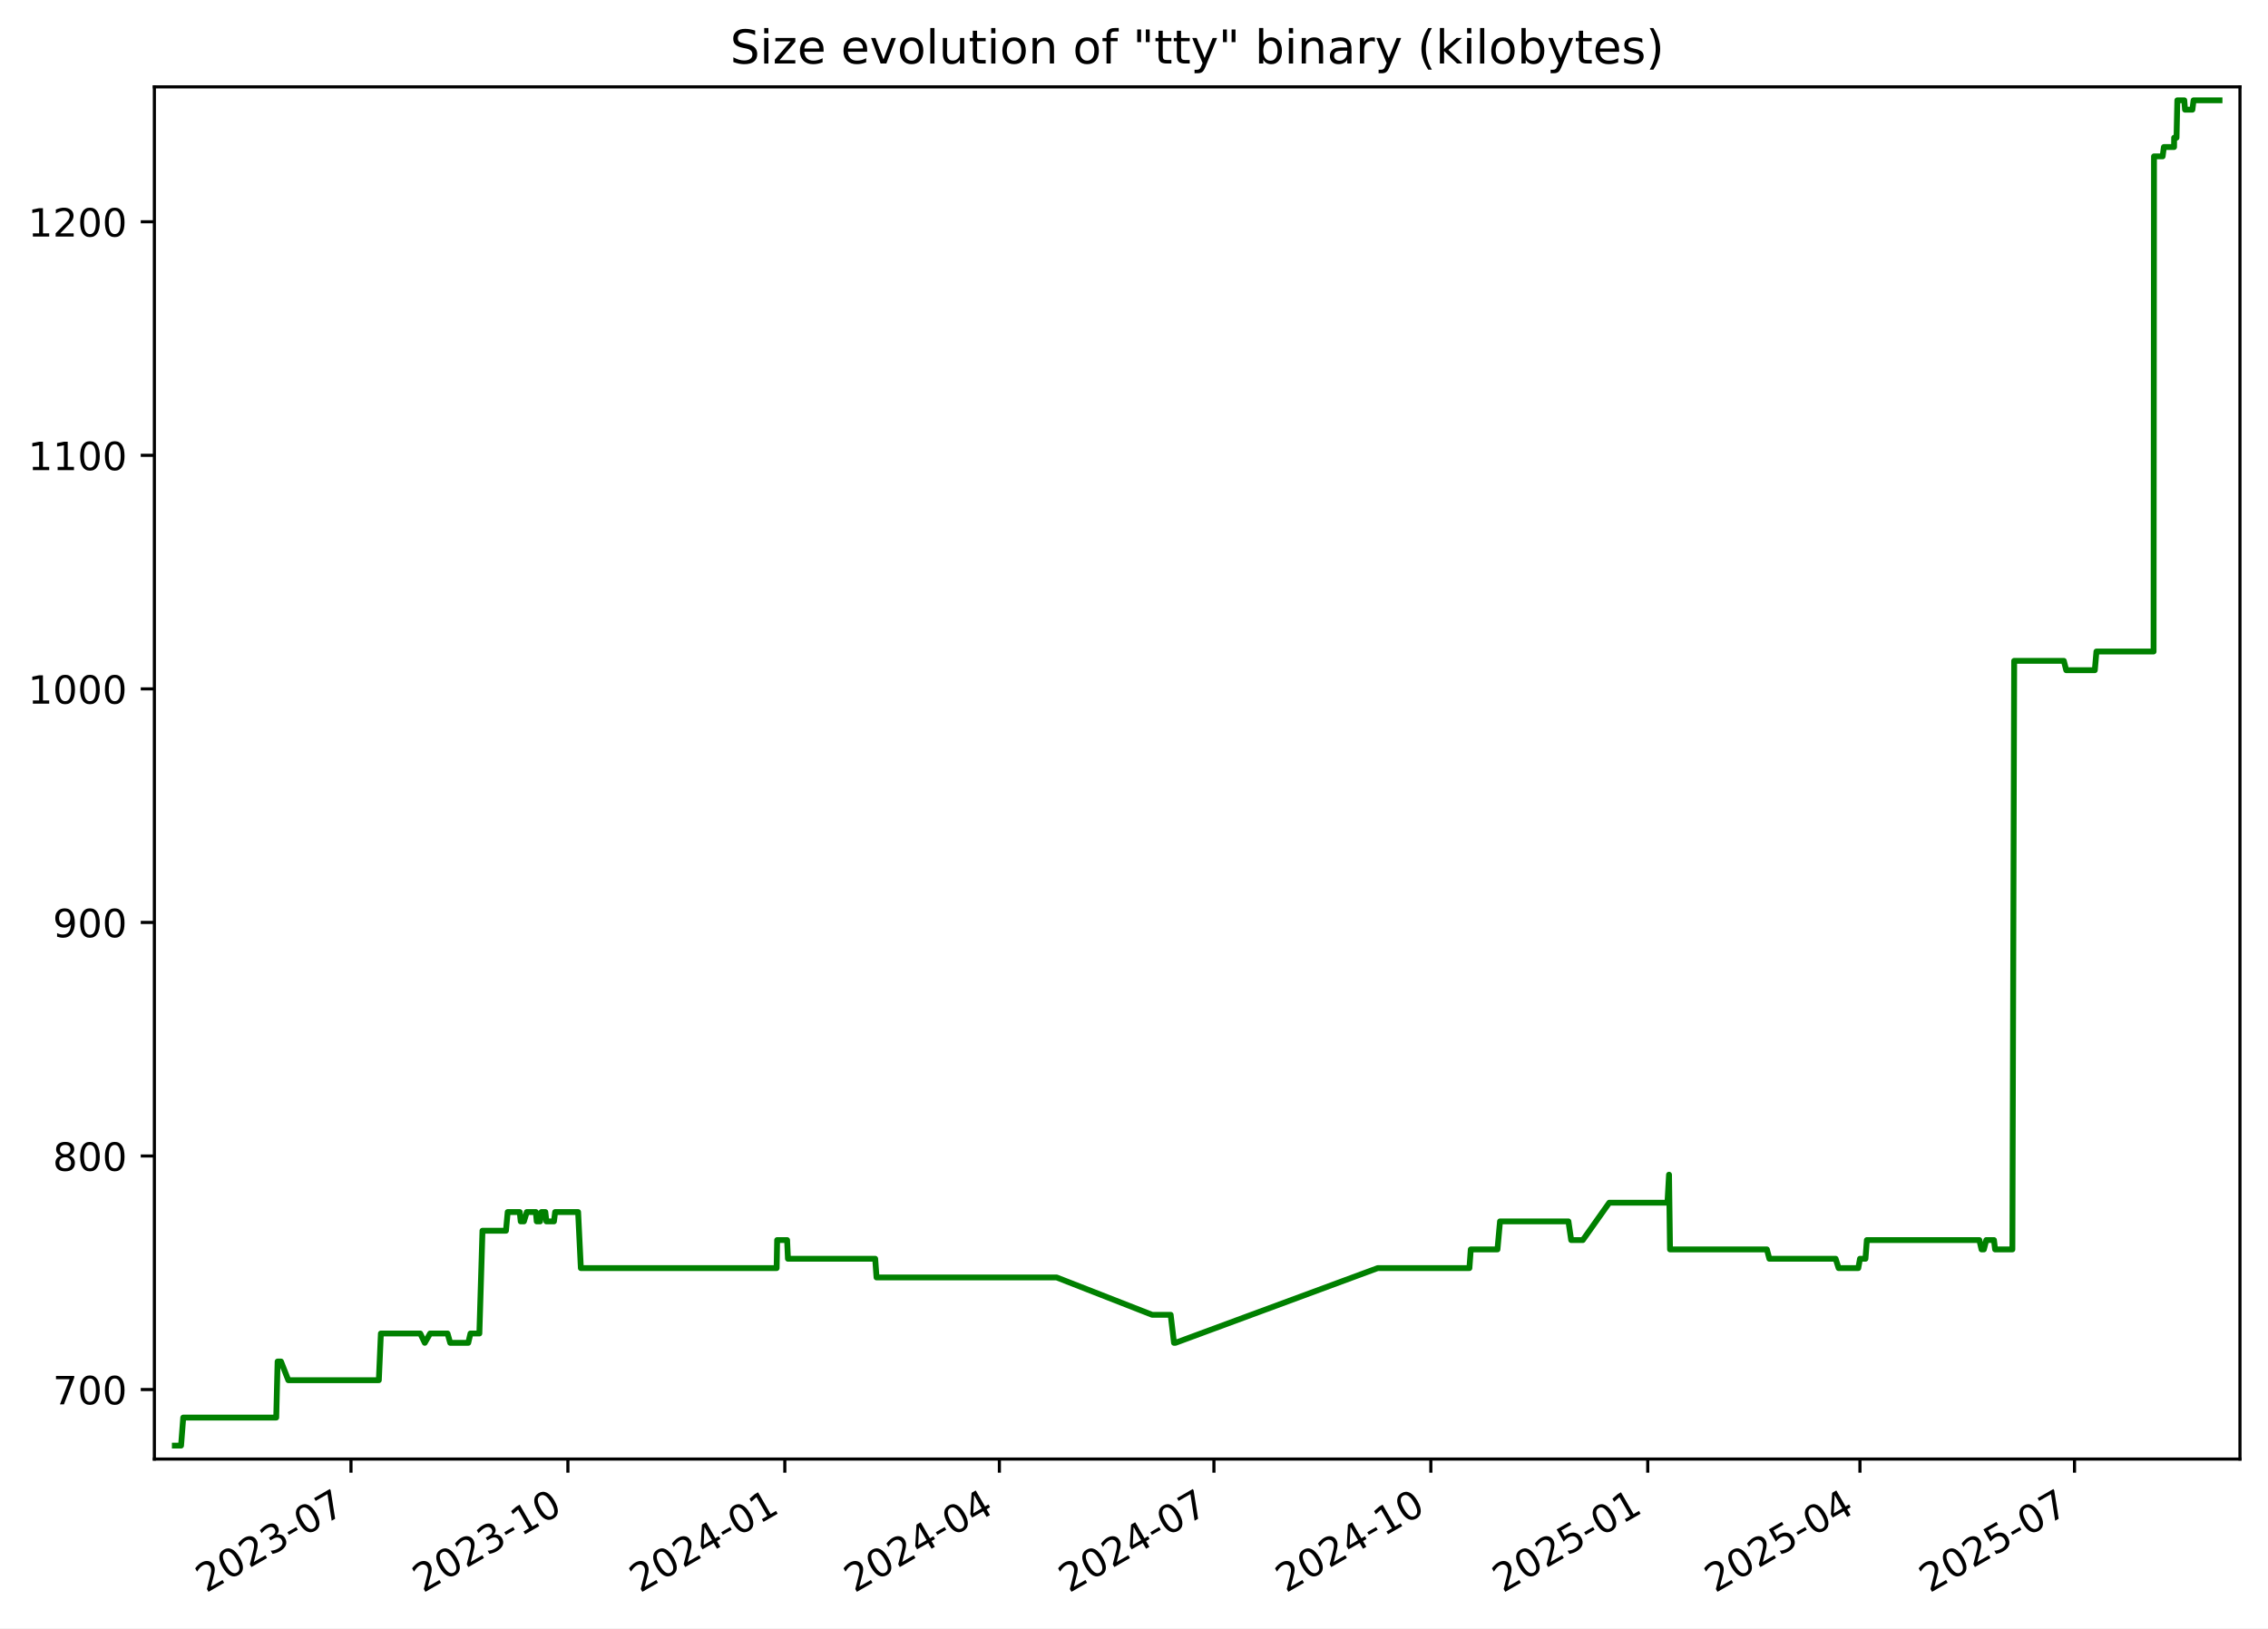
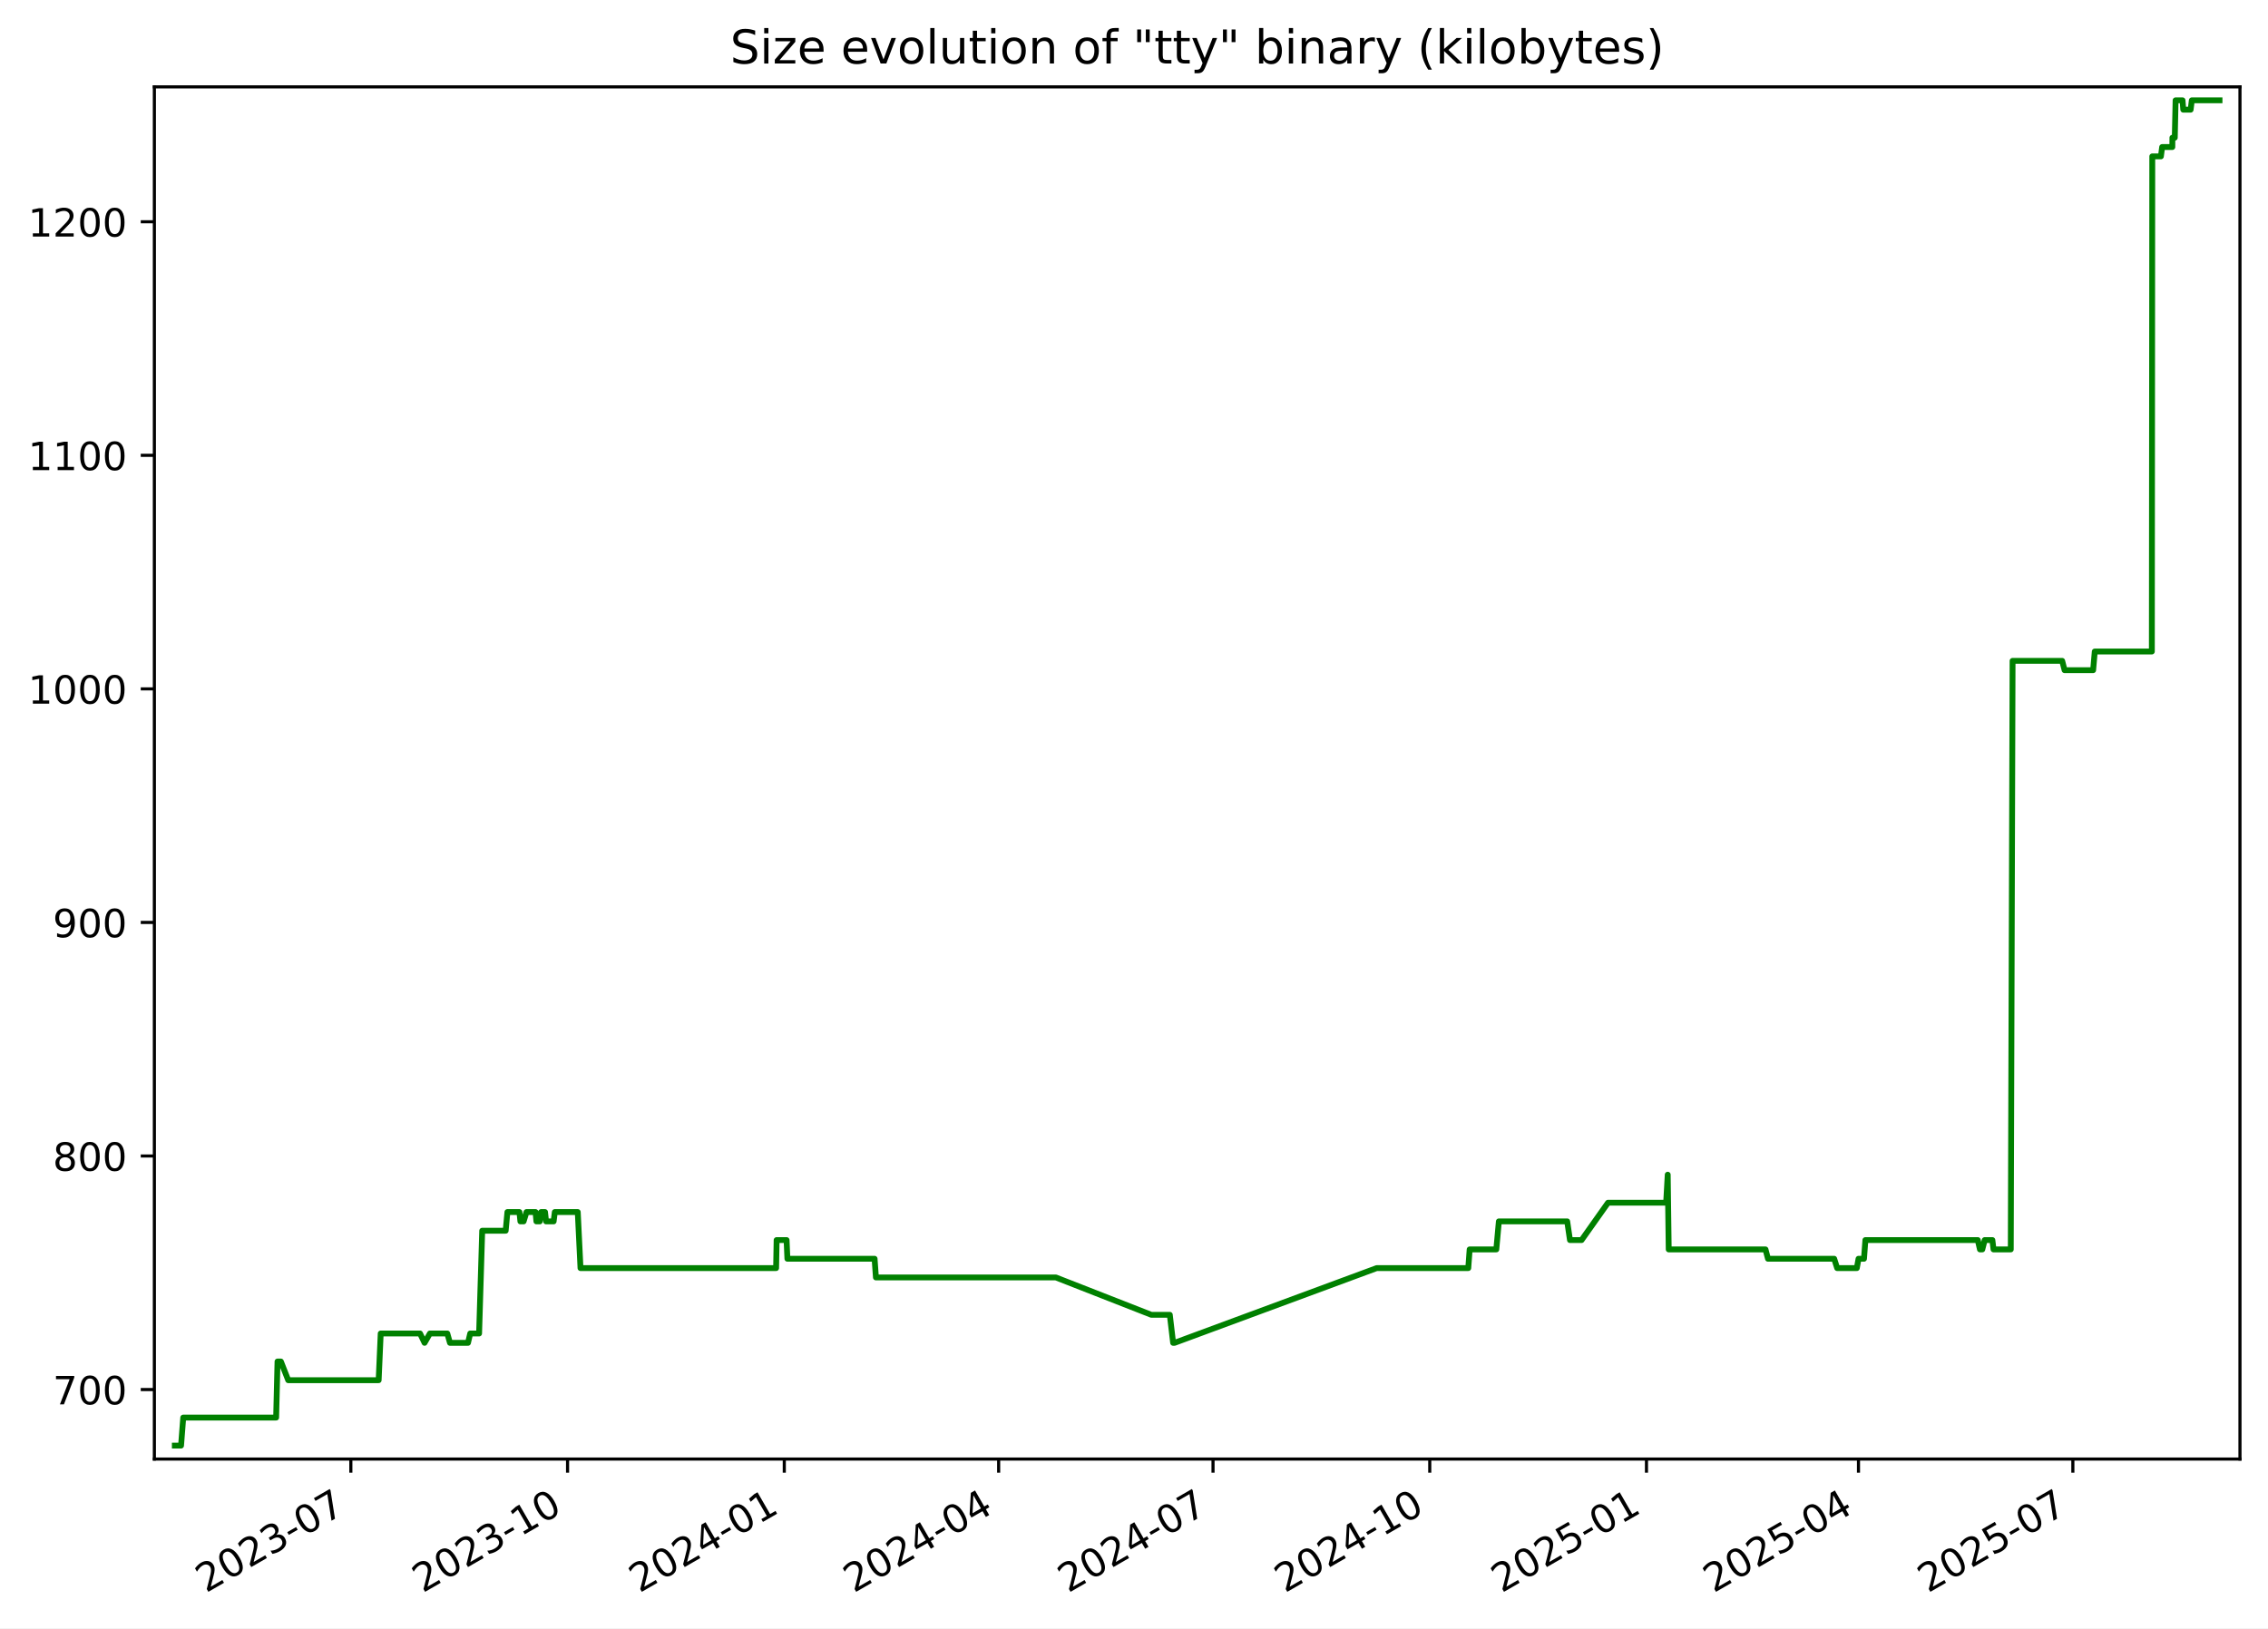
<svg xmlns="http://www.w3.org/2000/svg" xmlns:xlink="http://www.w3.org/1999/xlink" width="582.53pt" height="418.303pt" viewBox="0 0 582.53 418.303" version="1.1">
  <defs>
    <style type="text/css">*{stroke-linejoin: round; stroke-linecap: butt}</style>
  </defs>
  <g id="figure_1">
    <g id="patch_1">
      <path d="M -0 418.303  L 582.53 418.303  L 582.53 0  L -0 0  z " style="fill: #ffffff" />
    </g>
    <g id="axes_1">
      <g id="patch_2">
        <path d="M 39.65 374.83  L 575.33 374.83  L 575.33 22.318  L 39.65 22.318  z " style="fill: #ffffff" />
      </g>
      <g id="matplotlib.axis_1">
        <g id="xtick_1">
          <g id="line2d_1">
            <defs>
-               <path id="m9b1af034f6" d="M 0 0  L 0 3.5  " style="stroke: #000000; stroke-width: 0.8" />
+               <path id="m64aa9d4c3e" d="M 0 0  L 0 3.5  " style="stroke: #000000; stroke-width: 0.8" />
            </defs>
            <g>
-               <use xlink:href="#m9b1af034f6" x="90.151" y="374.83" style="stroke: #000000; stroke-width: 0.8" />
+               <use xlink:href="#m64aa9d4c3e" x="90.112" y="374.83" style="stroke: #000000; stroke-width: 0.8" />
            </g>
          </g>
          <g id="text_1">
-             <g transform="translate(52.92648 409.302) rotate(-30) scale(0.1 -0.1)">
+             <g transform="translate(52.88703 409.302) rotate(-30) scale(0.1 -0.1)">
              <defs>
                <path id="DejaVuSans-32" d="M 1228 531  L 3431 531  L 3431 0  L 469 0  L 469 531  Q 828 903 1448 1529  Q 2069 2156 2228 2338  Q 2531 2678 2651 2914  Q 2772 3150 2772 3378  Q 2772 3750 2511 3984  Q 2250 4219 1831 4219  Q 1534 4219 1204 4116  Q 875 4013 500 3803  L 500 4441  Q 881 4594 1212 4672  Q 1544 4750 1819 4750  Q 2544 4750 2975 4387  Q 3406 4025 3406 3419  Q 3406 3131 3298 2873  Q 3191 2616 2906 2266  Q 2828 2175 2409 1742  Q 1991 1309 1228 531  z " transform="scale(0.015625)" />
                <path id="DejaVuSans-30" d="M 2034 4250  Q 1547 4250 1301 3770  Q 1056 3291 1056 2328  Q 1056 1369 1301 889  Q 1547 409 2034 409  Q 2525 409 2770 889  Q 3016 1369 3016 2328  Q 3016 3291 2770 3770  Q 2525 4250 2034 4250  z M 2034 4750  Q 2819 4750 3233 4129  Q 3647 3509 3647 2328  Q 3647 1150 3233 529  Q 2819 -91 2034 -91  Q 1250 -91 836 529  Q 422 1150 422 2328  Q 422 3509 836 4129  Q 1250 4750 2034 4750  z " transform="scale(0.015625)" />
                <path id="DejaVuSans-33" d="M 2597 2516  Q 3050 2419 3304 2112  Q 3559 1806 3559 1356  Q 3559 666 3084 287  Q 2609 -91 1734 -91  Q 1441 -91 1130 -33  Q 819 25 488 141  L 488 750  Q 750 597 1062 519  Q 1375 441 1716 441  Q 2309 441 2620 675  Q 2931 909 2931 1356  Q 2931 1769 2642 2001  Q 2353 2234 1838 2234  L 1294 2234  L 1294 2753  L 1863 2753  Q 2328 2753 2575 2939  Q 2822 3125 2822 3475  Q 2822 3834 2567 4026  Q 2313 4219 1838 4219  Q 1578 4219 1281 4162  Q 984 4106 628 3988  L 628 4550  Q 988 4650 1302 4700  Q 1616 4750 1894 4750  Q 2613 4750 3031 4423  Q 3450 4097 3450 3541  Q 3450 3153 3228 2886  Q 3006 2619 2597 2516  z " transform="scale(0.015625)" />
                <path id="DejaVuSans-2d" d="M 313 2009  L 1997 2009  L 1997 1497  L 313 1497  L 313 2009  z " transform="scale(0.015625)" />
                <path id="DejaVuSans-37" d="M 525 4666  L 3525 4666  L 3525 4397  L 1831 0  L 1172 0  L 2766 4134  L 525 4134  L 525 4666  z " transform="scale(0.015625)" />
              </defs>
              <use xlink:href="#DejaVuSans-32" />
              <use xlink:href="#DejaVuSans-30" x="63.623" />
              <use xlink:href="#DejaVuSans-32" x="127.246" />
              <use xlink:href="#DejaVuSans-33" x="190.869" />
              <use xlink:href="#DejaVuSans-2d" x="254.492" />
              <use xlink:href="#DejaVuSans-30" x="290.576" />
              <use xlink:href="#DejaVuSans-37" x="354.199" />
            </g>
          </g>
        </g>
        <g id="xtick_2">
          <g id="line2d_2">
            <g>
-               <use xlink:href="#m9b1af034f6" x="145.865" y="374.83" style="stroke: #000000; stroke-width: 0.8" />
+               <use xlink:href="#m64aa9d4c3e" x="145.777" y="374.83" style="stroke: #000000; stroke-width: 0.8" />
            </g>
          </g>
          <g id="text_2">
-             <g transform="translate(108.6401 409.302) rotate(-30) scale(0.1 -0.1)">
+             <g transform="translate(108.5521 409.302) rotate(-30) scale(0.1 -0.1)">
              <defs>
                <path id="DejaVuSans-31" d="M 794 531  L 1825 531  L 1825 4091  L 703 3866  L 703 4441  L 1819 4666  L 2450 4666  L 2450 531  L 3481 531  L 3481 0  L 794 0  L 794 531  z " transform="scale(0.015625)" />
              </defs>
              <use xlink:href="#DejaVuSans-32" />
              <use xlink:href="#DejaVuSans-30" x="63.623" />
              <use xlink:href="#DejaVuSans-32" x="127.246" />
              <use xlink:href="#DejaVuSans-33" x="190.869" />
              <use xlink:href="#DejaVuSans-2d" x="254.492" />
              <use xlink:href="#DejaVuSans-31" x="290.576" />
              <use xlink:href="#DejaVuSans-30" x="354.199" />
            </g>
          </g>
        </g>
        <g id="xtick_3">
          <g id="line2d_3">
            <g>
-               <use xlink:href="#m9b1af034f6" x="201.579" y="374.83" style="stroke: #000000; stroke-width: 0.8" />
+               <use xlink:href="#m64aa9d4c3e" x="201.442" y="374.83" style="stroke: #000000; stroke-width: 0.8" />
            </g>
          </g>
          <g id="text_3">
-             <g transform="translate(164.3538 409.302) rotate(-30) scale(0.1 -0.1)">
+             <g transform="translate(164.2172 409.302) rotate(-30) scale(0.1 -0.1)">
              <defs>
                <path id="DejaVuSans-34" d="M 2419 4116  L 825 1625  L 2419 1625  L 2419 4116  z M 2253 4666  L 3047 4666  L 3047 1625  L 3713 1625  L 3713 1100  L 3047 1100  L 3047 0  L 2419 0  L 2419 1100  L 313 1100  L 313 1709  L 2253 4666  z " transform="scale(0.015625)" />
              </defs>
              <use xlink:href="#DejaVuSans-32" />
              <use xlink:href="#DejaVuSans-30" x="63.623" />
              <use xlink:href="#DejaVuSans-32" x="127.246" />
              <use xlink:href="#DejaVuSans-34" x="190.869" />
              <use xlink:href="#DejaVuSans-2d" x="254.492" />
              <use xlink:href="#DejaVuSans-30" x="290.576" />
              <use xlink:href="#DejaVuSans-31" x="354.199" />
            </g>
          </g>
        </g>
        <g id="xtick_4">
          <g id="line2d_4">
            <g>
-               <use xlink:href="#m9b1af034f6" x="256.687" y="374.83" style="stroke: #000000; stroke-width: 0.8" />
+               <use xlink:href="#m64aa9d4c3e" x="256.502" y="374.83" style="stroke: #000000; stroke-width: 0.8" />
            </g>
          </g>
          <g id="text_4">
-             <g transform="translate(219.4619 409.302) rotate(-30) scale(0.1 -0.1)">
+             <g transform="translate(219.2772 409.302) rotate(-30) scale(0.1 -0.1)">
              <use xlink:href="#DejaVuSans-32" />
              <use xlink:href="#DejaVuSans-30" x="63.623" />
              <use xlink:href="#DejaVuSans-32" x="127.246" />
              <use xlink:href="#DejaVuSans-34" x="190.869" />
              <use xlink:href="#DejaVuSans-2d" x="254.492" />
              <use xlink:href="#DejaVuSans-30" x="290.576" />
              <use xlink:href="#DejaVuSans-34" x="354.199" />
            </g>
          </g>
        </g>
        <g id="xtick_5">
          <g id="line2d_5">
            <g>
-               <use xlink:href="#m9b1af034f6" x="311.795" y="374.83" style="stroke: #000000; stroke-width: 0.8" />
+               <use xlink:href="#m64aa9d4c3e" x="311.562" y="374.83" style="stroke: #000000; stroke-width: 0.8" />
            </g>
          </g>
          <g id="text_5">
-             <g transform="translate(274.57 409.302) rotate(-30) scale(0.1 -0.1)">
+             <g transform="translate(274.3373 409.302) rotate(-30) scale(0.1 -0.1)">
              <use xlink:href="#DejaVuSans-32" />
              <use xlink:href="#DejaVuSans-30" x="63.623" />
              <use xlink:href="#DejaVuSans-32" x="127.246" />
              <use xlink:href="#DejaVuSans-34" x="190.869" />
              <use xlink:href="#DejaVuSans-2d" x="254.492" />
              <use xlink:href="#DejaVuSans-30" x="290.576" />
              <use xlink:href="#DejaVuSans-37" x="354.199" />
            </g>
          </g>
        </g>
        <g id="xtick_6">
          <g id="line2d_6">
            <g>
-               <use xlink:href="#m9b1af034f6" x="367.508" y="374.83" style="stroke: #000000; stroke-width: 0.8" />
+               <use xlink:href="#m64aa9d4c3e" x="367.227" y="374.83" style="stroke: #000000; stroke-width: 0.8" />
            </g>
          </g>
          <g id="text_6">
-             <g transform="translate(330.2837 409.302) rotate(-30) scale(0.1 -0.1)">
+             <g transform="translate(330.0023 409.302) rotate(-30) scale(0.1 -0.1)">
              <use xlink:href="#DejaVuSans-32" />
              <use xlink:href="#DejaVuSans-30" x="63.623" />
              <use xlink:href="#DejaVuSans-32" x="127.246" />
              <use xlink:href="#DejaVuSans-34" x="190.869" />
              <use xlink:href="#DejaVuSans-2d" x="254.492" />
              <use xlink:href="#DejaVuSans-31" x="290.576" />
              <use xlink:href="#DejaVuSans-30" x="354.199" />
            </g>
          </g>
        </g>
        <g id="xtick_7">
          <g id="line2d_7">
            <g>
-               <use xlink:href="#m9b1af034f6" x="423.222" y="374.83" style="stroke: #000000; stroke-width: 0.8" />
+               <use xlink:href="#m64aa9d4c3e" x="422.892" y="374.83" style="stroke: #000000; stroke-width: 0.8" />
            </g>
          </g>
          <g id="text_7">
-             <g transform="translate(385.9973 409.302) rotate(-30) scale(0.1 -0.1)">
+             <g transform="translate(385.6674 409.302) rotate(-30) scale(0.1 -0.1)">
              <defs>
                <path id="DejaVuSans-35" d="M 691 4666  L 3169 4666  L 3169 4134  L 1269 4134  L 1269 2991  Q 1406 3038 1543 3061  Q 1681 3084 1819 3084  Q 2600 3084 3056 2656  Q 3513 2228 3513 1497  Q 3513 744 3044 326  Q 2575 -91 1722 -91  Q 1428 -91 1123 -41  Q 819 9 494 109  L 494 744  Q 775 591 1075 516  Q 1375 441 1709 441  Q 2250 441 2565 725  Q 2881 1009 2881 1497  Q 2881 1984 2565 2268  Q 2250 2553 1709 2553  Q 1456 2553 1204 2497  Q 953 2441 691 2322  L 691 4666  z " transform="scale(0.015625)" />
              </defs>
              <use xlink:href="#DejaVuSans-32" />
              <use xlink:href="#DejaVuSans-30" x="63.623" />
              <use xlink:href="#DejaVuSans-32" x="127.246" />
              <use xlink:href="#DejaVuSans-35" x="190.869" />
              <use xlink:href="#DejaVuSans-2d" x="254.492" />
              <use xlink:href="#DejaVuSans-30" x="290.576" />
              <use xlink:href="#DejaVuSans-31" x="354.199" />
            </g>
          </g>
        </g>
        <g id="xtick_8">
          <g id="line2d_8">
            <g>
-               <use xlink:href="#m9b1af034f6" x="477.725" y="374.83" style="stroke: #000000; stroke-width: 0.8" />
+               <use xlink:href="#m64aa9d4c3e" x="477.347" y="374.83" style="stroke: #000000; stroke-width: 0.8" />
            </g>
          </g>
          <g id="text_8">
-             <g transform="translate(440.4998 409.302) rotate(-30) scale(0.1 -0.1)">
+             <g transform="translate(440.1224 409.302) rotate(-30) scale(0.1 -0.1)">
              <use xlink:href="#DejaVuSans-32" />
              <use xlink:href="#DejaVuSans-30" x="63.623" />
              <use xlink:href="#DejaVuSans-32" x="127.246" />
              <use xlink:href="#DejaVuSans-35" x="190.869" />
              <use xlink:href="#DejaVuSans-2d" x="254.492" />
              <use xlink:href="#DejaVuSans-30" x="290.576" />
              <use xlink:href="#DejaVuSans-34" x="354.199" />
            </g>
          </g>
        </g>
        <g id="xtick_9">
          <g id="line2d_9">
            <g>
-               <use xlink:href="#m9b1af034f6" x="532.833" y="374.83" style="stroke: #000000; stroke-width: 0.8" />
+               <use xlink:href="#m64aa9d4c3e" x="532.407" y="374.83" style="stroke: #000000; stroke-width: 0.8" />
            </g>
          </g>
          <g id="text_9">
-             <g transform="translate(495.6079 409.302) rotate(-30) scale(0.1 -0.1)">
+             <g transform="translate(495.1824 409.302) rotate(-30) scale(0.1 -0.1)">
              <use xlink:href="#DejaVuSans-32" />
              <use xlink:href="#DejaVuSans-30" x="63.623" />
              <use xlink:href="#DejaVuSans-32" x="127.246" />
              <use xlink:href="#DejaVuSans-35" x="190.869" />
              <use xlink:href="#DejaVuSans-2d" x="254.492" />
              <use xlink:href="#DejaVuSans-30" x="290.576" />
              <use xlink:href="#DejaVuSans-37" x="354.199" />
            </g>
          </g>
        </g>
      </g>
      <g id="matplotlib.axis_2">
        <g id="ytick_1">
          <g id="line2d_10">
            <defs>
-               <path id="m0f05b6fdbe" d="M 0 0  L -3.5 0  " style="stroke: #000000; stroke-width: 0.8" />
+               <path id="m7d72f38210" d="M 0 0  L -3.5 0  " style="stroke: #000000; stroke-width: 0.8" />
            </defs>
            <g>
-               <use xlink:href="#m0f05b6fdbe" x="39.65" y="356.974" style="stroke: #000000; stroke-width: 0.8" />
+               <use xlink:href="#m7d72f38210" x="39.65" y="356.974" style="stroke: #000000; stroke-width: 0.8" />
            </g>
          </g>
          <g id="text_10">
            <g transform="translate(13.5625 360.7733) scale(0.1 -0.1)">
              <use xlink:href="#DejaVuSans-37" />
              <use xlink:href="#DejaVuSans-30" x="63.623" />
              <use xlink:href="#DejaVuSans-30" x="127.246" />
            </g>
          </g>
        </g>
        <g id="ytick_2">
          <g id="line2d_11">
            <g>
-               <use xlink:href="#m0f05b6fdbe" x="39.65" y="296.974" style="stroke: #000000; stroke-width: 0.8" />
+               <use xlink:href="#m7d72f38210" x="39.65" y="296.974" style="stroke: #000000; stroke-width: 0.8" />
            </g>
          </g>
          <g id="text_11">
            <g transform="translate(13.5625 300.7733) scale(0.1 -0.1)">
              <defs>
                <path id="DejaVuSans-38" d="M 2034 2216  Q 1584 2216 1326 1975  Q 1069 1734 1069 1313  Q 1069 891 1326 650  Q 1584 409 2034 409  Q 2484 409 2743 651  Q 3003 894 3003 1313  Q 3003 1734 2745 1975  Q 2488 2216 2034 2216  z M 1403 2484  Q 997 2584 770 2862  Q 544 3141 544 3541  Q 544 4100 942 4425  Q 1341 4750 2034 4750  Q 2731 4750 3128 4425  Q 3525 4100 3525 3541  Q 3525 3141 3298 2862  Q 3072 2584 2669 2484  Q 3125 2378 3379 2068  Q 3634 1759 3634 1313  Q 3634 634 3220 271  Q 2806 -91 2034 -91  Q 1263 -91 848 271  Q 434 634 434 1313  Q 434 1759 690 2068  Q 947 2378 1403 2484  z M 1172 3481  Q 1172 3119 1398 2916  Q 1625 2713 2034 2713  Q 2441 2713 2670 2916  Q 2900 3119 2900 3481  Q 2900 3844 2670 4047  Q 2441 4250 2034 4250  Q 1625 4250 1398 4047  Q 1172 3844 1172 3481  z " transform="scale(0.015625)" />
              </defs>
              <use xlink:href="#DejaVuSans-38" />
              <use xlink:href="#DejaVuSans-30" x="63.623" />
              <use xlink:href="#DejaVuSans-30" x="127.246" />
            </g>
          </g>
        </g>
        <g id="ytick_3">
          <g id="line2d_12">
            <g>
-               <use xlink:href="#m0f05b6fdbe" x="39.65" y="236.974" style="stroke: #000000; stroke-width: 0.8" />
+               <use xlink:href="#m7d72f38210" x="39.65" y="236.974" style="stroke: #000000; stroke-width: 0.8" />
            </g>
          </g>
          <g id="text_12">
            <g transform="translate(13.5625 240.7733) scale(0.1 -0.1)">
              <defs>
                <path id="DejaVuSans-39" d="M 703 97  L 703 672  Q 941 559 1184 500  Q 1428 441 1663 441  Q 2288 441 2617 861  Q 2947 1281 2994 2138  Q 2813 1869 2534 1725  Q 2256 1581 1919 1581  Q 1219 1581 811 2004  Q 403 2428 403 3163  Q 403 3881 828 4315  Q 1253 4750 1959 4750  Q 2769 4750 3195 4129  Q 3622 3509 3622 2328  Q 3622 1225 3098 567  Q 2575 -91 1691 -91  Q 1453 -91 1209 -44  Q 966 3 703 97  z M 1959 2075  Q 2384 2075 2632 2365  Q 2881 2656 2881 3163  Q 2881 3666 2632 3958  Q 2384 4250 1959 4250  Q 1534 4250 1286 3958  Q 1038 3666 1038 3163  Q 1038 2656 1286 2365  Q 1534 2075 1959 2075  z " transform="scale(0.015625)" />
              </defs>
              <use xlink:href="#DejaVuSans-39" />
              <use xlink:href="#DejaVuSans-30" x="63.623" />
              <use xlink:href="#DejaVuSans-30" x="127.246" />
            </g>
          </g>
        </g>
        <g id="ytick_4">
          <g id="line2d_13">
            <g>
-               <use xlink:href="#m0f05b6fdbe" x="39.65" y="176.974" style="stroke: #000000; stroke-width: 0.8" />
+               <use xlink:href="#m7d72f38210" x="39.65" y="176.974" style="stroke: #000000; stroke-width: 0.8" />
            </g>
          </g>
          <g id="text_13">
            <g transform="translate(7.2 180.7733) scale(0.1 -0.1)">
              <use xlink:href="#DejaVuSans-31" />
              <use xlink:href="#DejaVuSans-30" x="63.623" />
              <use xlink:href="#DejaVuSans-30" x="127.246" />
              <use xlink:href="#DejaVuSans-30" x="190.869" />
            </g>
          </g>
        </g>
        <g id="ytick_5">
          <g id="line2d_14">
            <g>
-               <use xlink:href="#m0f05b6fdbe" x="39.65" y="116.974" style="stroke: #000000; stroke-width: 0.8" />
+               <use xlink:href="#m7d72f38210" x="39.65" y="116.974" style="stroke: #000000; stroke-width: 0.8" />
            </g>
          </g>
          <g id="text_14">
            <g transform="translate(7.2 120.7733) scale(0.1 -0.1)">
              <use xlink:href="#DejaVuSans-31" />
              <use xlink:href="#DejaVuSans-31" x="63.623" />
              <use xlink:href="#DejaVuSans-30" x="127.246" />
              <use xlink:href="#DejaVuSans-30" x="190.869" />
            </g>
          </g>
        </g>
        <g id="ytick_6">
          <g id="line2d_15">
            <g>
-               <use xlink:href="#m0f05b6fdbe" x="39.65" y="56.974" style="stroke: #000000; stroke-width: 0.8" />
+               <use xlink:href="#m7d72f38210" x="39.65" y="56.974" style="stroke: #000000; stroke-width: 0.8" />
            </g>
          </g>
          <g id="text_15">
            <g transform="translate(7.2 60.77334) scale(0.1 -0.1)">
              <use xlink:href="#DejaVuSans-31" />
              <use xlink:href="#DejaVuSans-32" x="63.623" />
              <use xlink:href="#DejaVuSans-30" x="127.246" />
              <use xlink:href="#DejaVuSans-30" x="190.869" />
            </g>
          </g>
        </g>
      </g>
      <g id="line2d_16">
-         <path d="M 44.902 371.374  L 46.505 371.374  L 47.066 364.174  L 70.95 364.174  L 71.305 349.774  L 72.17 349.774  L 74.058 354.574  L 97.303 354.574  L 97.83 342.574  L 107.943 342.574  L 109.104 344.974  L 110.477 342.574  L 114.949 342.574  L 115.635 344.974  L 120.273 344.974  L 120.84 342.574  L 123.124 342.574  L 123.922 316.174  L 129.956 316.174  L 130.401 311.374  L 133.49 311.374  L 133.74 313.774  L 134.566 313.774  L 135.306 311.374  L 137.638 311.374  L 137.854 313.774  L 138.728 313.774  L 139.068 311.374  L 140.07 311.374  L 140.341 313.774  L 142.285 313.774  L 142.585 311.374  L 148.487 311.374  L 149.19 325.774  L 199.477 325.774  L 199.608 318.574  L 202.169 318.574  L 202.379 323.374  L 224.794 323.374  L 225.134 328.174  L 271.391 328.174  L 295.936 337.774  L 300.686 337.774  L 301.539 344.974  L 301.907 344.974  L 353.874 325.774  L 377.414 325.774  L 377.766 320.974  L 384.621 320.974  L 385.276 313.774  L 402.845 313.774  L 403.556 318.574  L 406.538 318.574  L 413.34 308.974  L 428.282 308.974  L 428.686 301.774  L 428.94 320.974  L 453.821 320.974  L 454.457 323.374  L 471.477 323.374  L 472.242 325.774  L 477.298 325.774  L 477.735 323.374  L 479.141 323.374  L 479.498 318.574  L 508.392 318.574  L 508.949 320.974  L 509.556 320.974  L 510.168 318.574  L 512.145 318.574  L 512.436 320.974  L 516.876 320.974  L 517.336 169.774  L 530.091 169.774  L 530.709 172.174  L 538.048 172.174  L 538.464 167.374  L 553.142 167.374  L 553.25 40.174  L 555.468 40.174  L 555.787 37.774  L 558.403 37.774  L 558.423 35.374  L 559.036 35.374  L 559.243 25.774  L 561.03 25.774  L 561.217 28.174  L 563.111 28.174  L 563.412 25.774  L 570.078 25.774  L 570.078 25.774  " clip-path="url(#p29ea60c6f7)" style="fill: none; stroke: #008000; stroke-width: 1.5; stroke-linecap: square" />
+         <path d="M 44.902 371.374  L 46.503 371.374  L 47.064 364.174  L 70.927 364.174  L 71.281 349.774  L 72.146 349.774  L 74.032 354.574  L 97.257 354.574  L 97.784 342.574  L 107.888 342.574  L 109.048 344.974  L 110.42 342.574  L 114.888 342.574  L 115.573 344.974  L 120.207 344.974  L 120.774 342.574  L 123.056 342.574  L 123.853 316.174  L 129.882 316.174  L 130.327 311.374  L 133.413 311.374  L 133.662 313.774  L 134.488 313.774  L 135.227 311.374  L 137.557 311.374  L 137.773 313.774  L 138.646 313.774  L 138.986 311.374  L 139.987 311.374  L 140.258 313.774  L 142.2 313.774  L 142.499 311.374  L 148.397 311.374  L 149.099 325.774  L 199.342 325.774  L 199.473 318.574  L 202.032 318.574  L 202.241 323.374  L 224.637 323.374  L 224.977 328.174  L 271.193 328.174  L 295.717 337.774  L 300.463 337.774  L 301.315 344.974  L 301.683 344.974  L 353.604 325.774  L 377.124 325.774  L 377.476 320.974  L 384.325 320.974  L 384.979 313.774  L 402.533 313.774  L 403.244 318.574  L 406.223 318.574  L 413.019 308.974  L 427.948 308.974  L 428.351 301.774  L 428.605 320.974  L 453.465 320.974  L 454.1 323.374  L 471.105 323.374  L 471.87 325.774  L 476.921 325.774  L 477.358 323.374  L 478.762 323.374  L 479.119 318.574  L 507.987 318.574  L 508.544 320.974  L 509.15 320.974  L 509.763 318.574  L 511.738 318.574  L 512.029 320.974  L 516.464 320.974  L 516.924 169.774  L 529.667 169.774  L 530.285 172.174  L 537.618 172.174  L 538.034 167.374  L 552.699 167.374  L 552.807 40.174  L 555.023 40.174  L 555.342 37.774  L 557.956 37.774  L 557.976 35.374  L 558.588 35.374  L 558.795 25.774  L 560.58 25.774  L 560.767 28.174  L 562.659 28.174  L 562.96 25.774  L 570.078 25.774  L 570.078 25.774  " clip-path="url(#pba03b2f95a)" style="fill: none; stroke: #008000; stroke-width: 1.5; stroke-linecap: square" />
      </g>
      <g id="patch_3">
        <path d="M 39.65 374.83  L 39.65 22.318  " style="fill: none; stroke: #000000; stroke-width: 0.8; stroke-linejoin: miter; stroke-linecap: square" />
      </g>
      <g id="patch_4">
        <path d="M 575.33 374.83  L 575.33 22.318  " style="fill: none; stroke: #000000; stroke-width: 0.8; stroke-linejoin: miter; stroke-linecap: square" />
      </g>
      <g id="patch_5">
        <path d="M 39.65 374.83  L 575.33 374.83  " style="fill: none; stroke: #000000; stroke-width: 0.8; stroke-linejoin: miter; stroke-linecap: square" />
      </g>
      <g id="patch_6">
        <path d="M 39.65 22.318  L 575.33 22.318  " style="fill: none; stroke: #000000; stroke-width: 0.8; stroke-linejoin: miter; stroke-linecap: square" />
      </g>
      <g id="text_16">
        <g transform="translate(187.5387 16.31812) scale(0.12 -0.12)">
          <defs>
            <path id="DejaVuSans-53" d="M 3425 4513  L 3425 3897  Q 3066 4069 2747 4153  Q 2428 4238 2131 4238  Q 1616 4238 1336 4038  Q 1056 3838 1056 3469  Q 1056 3159 1242 3001  Q 1428 2844 1947 2747  L 2328 2669  Q 3034 2534 3370 2195  Q 3706 1856 3706 1288  Q 3706 609 3251 259  Q 2797 -91 1919 -91  Q 1588 -91 1214 -16  Q 841 59 441 206  L 441 856  Q 825 641 1194 531  Q 1563 422 1919 422  Q 2459 422 2753 634  Q 3047 847 3047 1241  Q 3047 1584 2836 1778  Q 2625 1972 2144 2069  L 1759 2144  Q 1053 2284 737 2584  Q 422 2884 422 3419  Q 422 4038 858 4394  Q 1294 4750 2059 4750  Q 2388 4750 2728 4690  Q 3069 4631 3425 4513  z " transform="scale(0.015625)" />
            <path id="DejaVuSans-69" d="M 603 3500  L 1178 3500  L 1178 0  L 603 0  L 603 3500  z M 603 4863  L 1178 4863  L 1178 4134  L 603 4134  L 603 4863  z " transform="scale(0.015625)" />
            <path id="DejaVuSans-7a" d="M 353 3500  L 3084 3500  L 3084 2975  L 922 459  L 3084 459  L 3084 0  L 275 0  L 275 525  L 2438 3041  L 353 3041  L 353 3500  z " transform="scale(0.015625)" />
            <path id="DejaVuSans-65" d="M 3597 1894  L 3597 1613  L 953 1613  Q 991 1019 1311 708  Q 1631 397 2203 397  Q 2534 397 2845 478  Q 3156 559 3463 722  L 3463 178  Q 3153 47 2828 -22  Q 2503 -91 2169 -91  Q 1331 -91 842 396  Q 353 884 353 1716  Q 353 2575 817 3079  Q 1281 3584 2069 3584  Q 2775 3584 3186 3129  Q 3597 2675 3597 1894  z M 3022 2063  Q 3016 2534 2758 2815  Q 2500 3097 2075 3097  Q 1594 3097 1305 2825  Q 1016 2553 972 2059  L 3022 2063  z " transform="scale(0.015625)" />
            <path id="DejaVuSans-20" transform="scale(0.015625)" />
            <path id="DejaVuSans-76" d="M 191 3500  L 800 3500  L 1894 563  L 2988 3500  L 3597 3500  L 2284 0  L 1503 0  L 191 3500  z " transform="scale(0.015625)" />
            <path id="DejaVuSans-6f" d="M 1959 3097  Q 1497 3097 1228 2736  Q 959 2375 959 1747  Q 959 1119 1226 758  Q 1494 397 1959 397  Q 2419 397 2687 759  Q 2956 1122 2956 1747  Q 2956 2369 2687 2733  Q 2419 3097 1959 3097  z M 1959 3584  Q 2709 3584 3137 3096  Q 3566 2609 3566 1747  Q 3566 888 3137 398  Q 2709 -91 1959 -91  Q 1206 -91 779 398  Q 353 888 353 1747  Q 353 2609 779 3096  Q 1206 3584 1959 3584  z " transform="scale(0.015625)" />
            <path id="DejaVuSans-6c" d="M 603 4863  L 1178 4863  L 1178 0  L 603 0  L 603 4863  z " transform="scale(0.015625)" />
            <path id="DejaVuSans-75" d="M 544 1381  L 544 3500  L 1119 3500  L 1119 1403  Q 1119 906 1312 657  Q 1506 409 1894 409  Q 2359 409 2629 706  Q 2900 1003 2900 1516  L 2900 3500  L 3475 3500  L 3475 0  L 2900 0  L 2900 538  Q 2691 219 2414 64  Q 2138 -91 1772 -91  Q 1169 -91 856 284  Q 544 659 544 1381  z M 1991 3584  L 1991 3584  z " transform="scale(0.015625)" />
            <path id="DejaVuSans-74" d="M 1172 4494  L 1172 3500  L 2356 3500  L 2356 3053  L 1172 3053  L 1172 1153  Q 1172 725 1289 603  Q 1406 481 1766 481  L 2356 481  L 2356 0  L 1766 0  Q 1100 0 847 248  Q 594 497 594 1153  L 594 3053  L 172 3053  L 172 3500  L 594 3500  L 594 4494  L 1172 4494  z " transform="scale(0.015625)" />
            <path id="DejaVuSans-6e" d="M 3513 2113  L 3513 0  L 2938 0  L 2938 2094  Q 2938 2591 2744 2837  Q 2550 3084 2163 3084  Q 1697 3084 1428 2787  Q 1159 2491 1159 1978  L 1159 0  L 581 0  L 581 3500  L 1159 3500  L 1159 2956  Q 1366 3272 1645 3428  Q 1925 3584 2291 3584  Q 2894 3584 3203 3211  Q 3513 2838 3513 2113  z " transform="scale(0.015625)" />
            <path id="DejaVuSans-66" d="M 2375 4863  L 2375 4384  L 1825 4384  Q 1516 4384 1395 4259  Q 1275 4134 1275 3809  L 1275 3500  L 2222 3500  L 2222 3053  L 1275 3053  L 1275 0  L 697 0  L 697 3053  L 147 3053  L 147 3500  L 697 3500  L 697 3744  Q 697 4328 969 4595  Q 1241 4863 1831 4863  L 2375 4863  z " transform="scale(0.015625)" />
            <path id="DejaVuSans-22" d="M 1147 4666  L 1147 2931  L 616 2931  L 616 4666  L 1147 4666  z M 2328 4666  L 2328 2931  L 1797 2931  L 1797 4666  L 2328 4666  z " transform="scale(0.015625)" />
            <path id="DejaVuSans-79" d="M 2059 -325  Q 1816 -950 1584 -1140  Q 1353 -1331 966 -1331  L 506 -1331  L 506 -850  L 844 -850  Q 1081 -850 1212 -737  Q 1344 -625 1503 -206  L 1606 56  L 191 3500  L 800 3500  L 1894 763  L 2988 3500  L 3597 3500  L 2059 -325  z " transform="scale(0.015625)" />
            <path id="DejaVuSans-62" d="M 3116 1747  Q 3116 2381 2855 2742  Q 2594 3103 2138 3103  Q 1681 3103 1420 2742  Q 1159 2381 1159 1747  Q 1159 1113 1420 752  Q 1681 391 2138 391  Q 2594 391 2855 752  Q 3116 1113 3116 1747  z M 1159 2969  Q 1341 3281 1617 3432  Q 1894 3584 2278 3584  Q 2916 3584 3314 3078  Q 3713 2572 3713 1747  Q 3713 922 3314 415  Q 2916 -91 2278 -91  Q 1894 -91 1617 61  Q 1341 213 1159 525  L 1159 0  L 581 0  L 581 4863  L 1159 4863  L 1159 2969  z " transform="scale(0.015625)" />
            <path id="DejaVuSans-61" d="M 2194 1759  Q 1497 1759 1228 1600  Q 959 1441 959 1056  Q 959 750 1161 570  Q 1363 391 1709 391  Q 2188 391 2477 730  Q 2766 1069 2766 1631  L 2766 1759  L 2194 1759  z M 3341 1997  L 3341 0  L 2766 0  L 2766 531  Q 2569 213 2275 61  Q 1981 -91 1556 -91  Q 1019 -91 701 211  Q 384 513 384 1019  Q 384 1609 779 1909  Q 1175 2209 1959 2209  L 2766 2209  L 2766 2266  Q 2766 2663 2505 2880  Q 2244 3097 1772 3097  Q 1472 3097 1187 3025  Q 903 2953 641 2809  L 641 3341  Q 956 3463 1253 3523  Q 1550 3584 1831 3584  Q 2591 3584 2966 3190  Q 3341 2797 3341 1997  z " transform="scale(0.015625)" />
            <path id="DejaVuSans-72" d="M 2631 2963  Q 2534 3019 2420 3045  Q 2306 3072 2169 3072  Q 1681 3072 1420 2755  Q 1159 2438 1159 1844  L 1159 0  L 581 0  L 581 3500  L 1159 3500  L 1159 2956  Q 1341 3275 1631 3429  Q 1922 3584 2338 3584  Q 2397 3584 2469 3576  Q 2541 3569 2628 3553  L 2631 2963  z " transform="scale(0.015625)" />
            <path id="DejaVuSans-28" d="M 1984 4856  Q 1566 4138 1362 3434  Q 1159 2731 1159 2009  Q 1159 1288 1364 580  Q 1569 -128 1984 -844  L 1484 -844  Q 1016 -109 783 600  Q 550 1309 550 2009  Q 550 2706 781 3412  Q 1013 4119 1484 4856  L 1984 4856  z " transform="scale(0.015625)" />
            <path id="DejaVuSans-6b" d="M 581 4863  L 1159 4863  L 1159 1991  L 2875 3500  L 3609 3500  L 1753 1863  L 3688 0  L 2938 0  L 1159 1709  L 1159 0  L 581 0  L 581 4863  z " transform="scale(0.015625)" />
            <path id="DejaVuSans-73" d="M 2834 3397  L 2834 2853  Q 2591 2978 2328 3040  Q 2066 3103 1784 3103  Q 1356 3103 1142 2972  Q 928 2841 928 2578  Q 928 2378 1081 2264  Q 1234 2150 1697 2047  L 1894 2003  Q 2506 1872 2764 1633  Q 3022 1394 3022 966  Q 3022 478 2636 193  Q 2250 -91 1575 -91  Q 1294 -91 989 -36  Q 684 19 347 128  L 347 722  Q 666 556 975 473  Q 1284 391 1588 391  Q 1994 391 2212 530  Q 2431 669 2431 922  Q 2431 1156 2273 1281  Q 2116 1406 1581 1522  L 1381 1569  Q 847 1681 609 1914  Q 372 2147 372 2553  Q 372 3047 722 3315  Q 1072 3584 1716 3584  Q 2034 3584 2315 3537  Q 2597 3491 2834 3397  z " transform="scale(0.015625)" />
            <path id="DejaVuSans-29" d="M 513 4856  L 1013 4856  Q 1481 4119 1714 3412  Q 1947 2706 1947 2009  Q 1947 1309 1714 600  Q 1481 -109 1013 -844  L 513 -844  Q 928 -128 1133 580  Q 1338 1288 1338 2009  Q 1338 2731 1133 3434  Q 928 4138 513 4856  z " transform="scale(0.015625)" />
          </defs>
          <use xlink:href="#DejaVuSans-53" />
          <use xlink:href="#DejaVuSans-69" x="63.477" />
          <use xlink:href="#DejaVuSans-7a" x="91.26" />
          <use xlink:href="#DejaVuSans-65" x="143.75" />
          <use xlink:href="#DejaVuSans-20" x="205.273" />
          <use xlink:href="#DejaVuSans-65" x="237.061" />
          <use xlink:href="#DejaVuSans-76" x="298.584" />
          <use xlink:href="#DejaVuSans-6f" x="357.764" />
          <use xlink:href="#DejaVuSans-6c" x="418.945" />
          <use xlink:href="#DejaVuSans-75" x="446.729" />
          <use xlink:href="#DejaVuSans-74" x="510.107" />
          <use xlink:href="#DejaVuSans-69" x="549.316" />
          <use xlink:href="#DejaVuSans-6f" x="577.1" />
          <use xlink:href="#DejaVuSans-6e" x="638.281" />
          <use xlink:href="#DejaVuSans-20" x="701.66" />
          <use xlink:href="#DejaVuSans-6f" x="733.447" />
          <use xlink:href="#DejaVuSans-66" x="794.629" />
          <use xlink:href="#DejaVuSans-20" x="829.834" />
          <use xlink:href="#DejaVuSans-22" x="861.621" />
          <use xlink:href="#DejaVuSans-74" x="907.617" />
          <use xlink:href="#DejaVuSans-74" x="946.826" />
          <use xlink:href="#DejaVuSans-79" x="986.035" />
          <use xlink:href="#DejaVuSans-22" x="1045.215" />
          <use xlink:href="#DejaVuSans-20" x="1091.211" />
          <use xlink:href="#DejaVuSans-62" x="1122.998" />
          <use xlink:href="#DejaVuSans-69" x="1186.475" />
          <use xlink:href="#DejaVuSans-6e" x="1214.258" />
          <use xlink:href="#DejaVuSans-61" x="1277.637" />
          <use xlink:href="#DejaVuSans-72" x="1338.916" />
          <use xlink:href="#DejaVuSans-79" x="1380.029" />
          <use xlink:href="#DejaVuSans-20" x="1439.209" />
          <use xlink:href="#DejaVuSans-28" x="1470.996" />
          <use xlink:href="#DejaVuSans-6b" x="1510.01" />
          <use xlink:href="#DejaVuSans-69" x="1567.92" />
          <use xlink:href="#DejaVuSans-6c" x="1595.703" />
          <use xlink:href="#DejaVuSans-6f" x="1623.486" />
          <use xlink:href="#DejaVuSans-62" x="1684.668" />
          <use xlink:href="#DejaVuSans-79" x="1748.145" />
          <use xlink:href="#DejaVuSans-74" x="1807.324" />
          <use xlink:href="#DejaVuSans-65" x="1846.533" />
          <use xlink:href="#DejaVuSans-73" x="1908.057" />
          <use xlink:href="#DejaVuSans-29" x="1960.156" />
        </g>
      </g>
    </g>
  </g>
  <defs>
-     <clipPath id="p29ea60c6f7">
+     <clipPath id="pba03b2f95a">
      <rect x="39.65" y="22.318" width="535.68" height="352.512" />
    </clipPath>
  </defs>
</svg>
